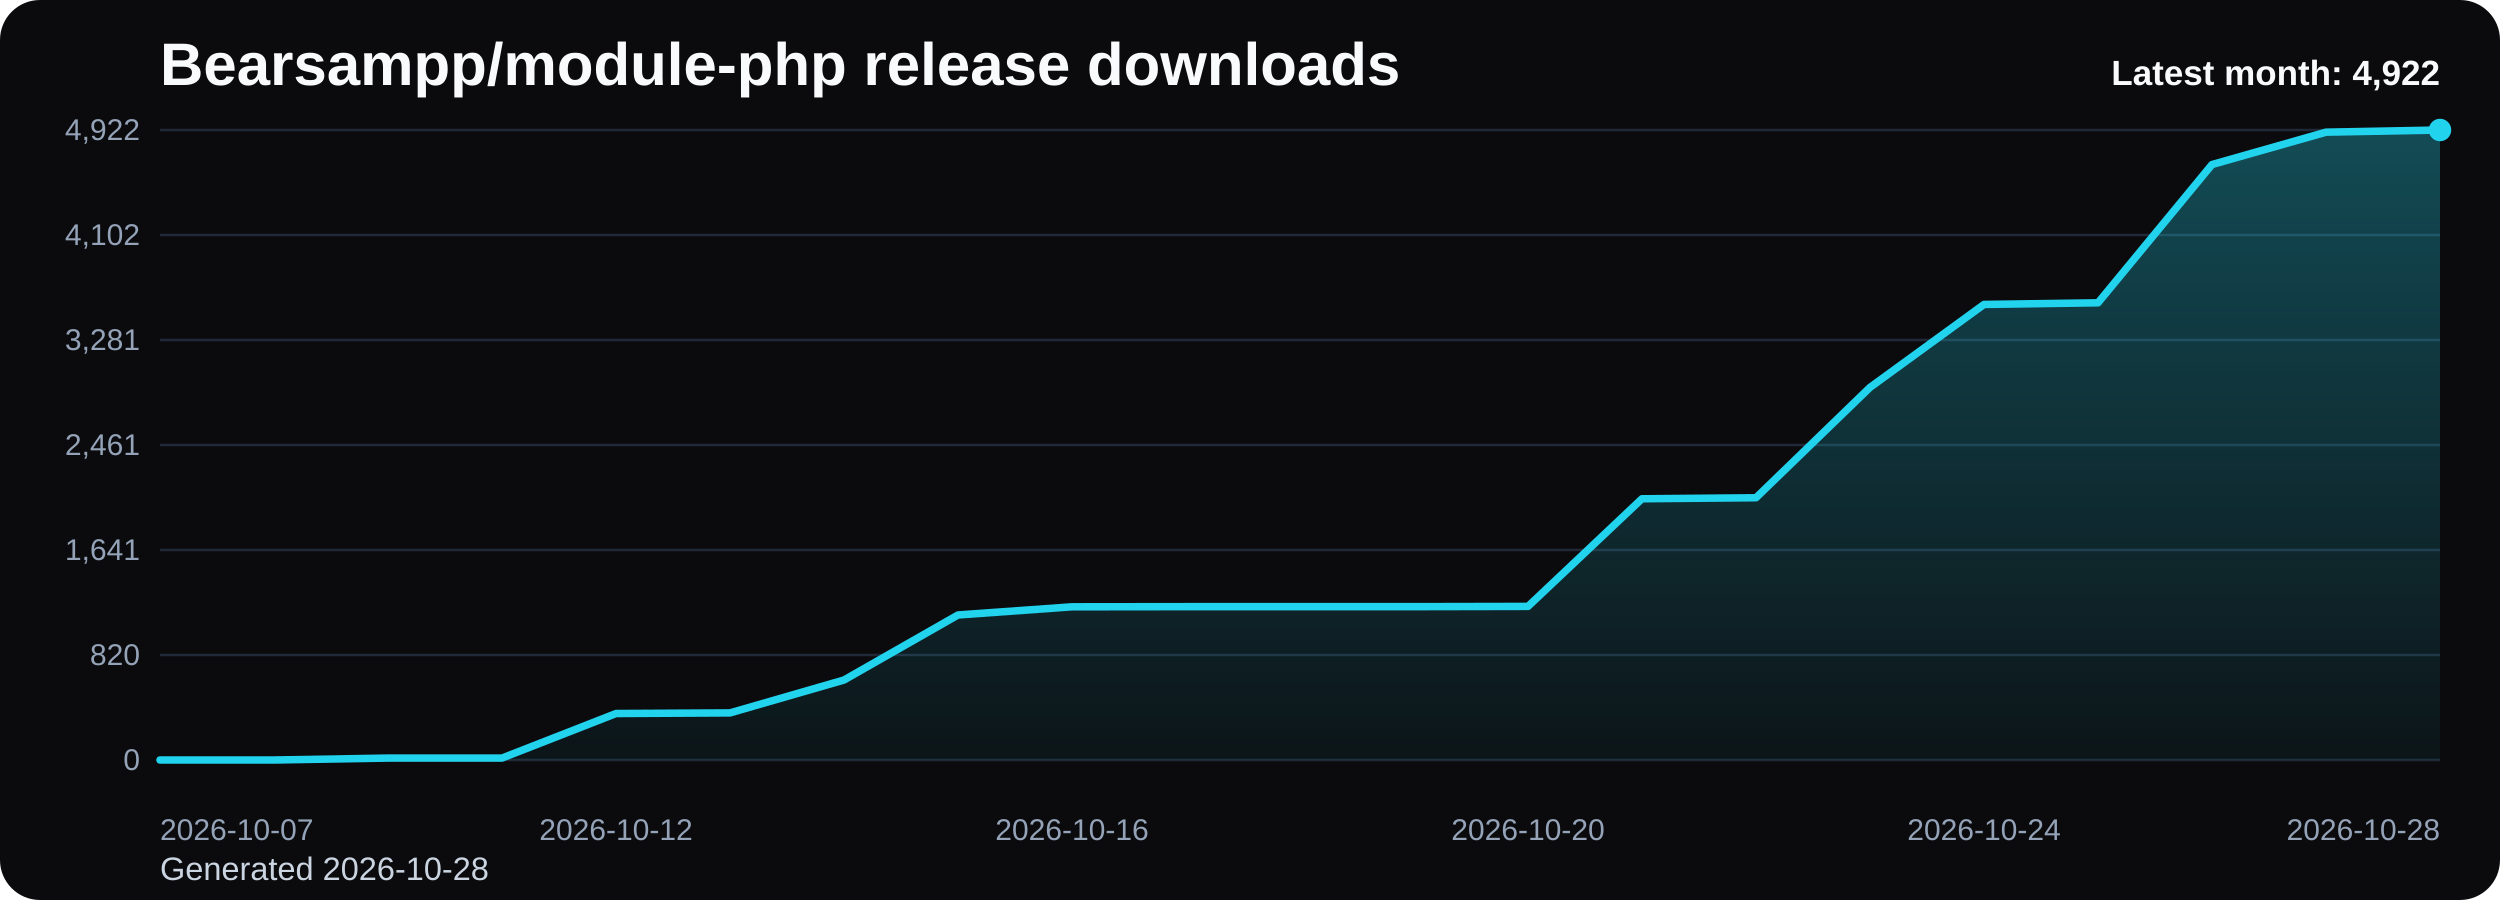
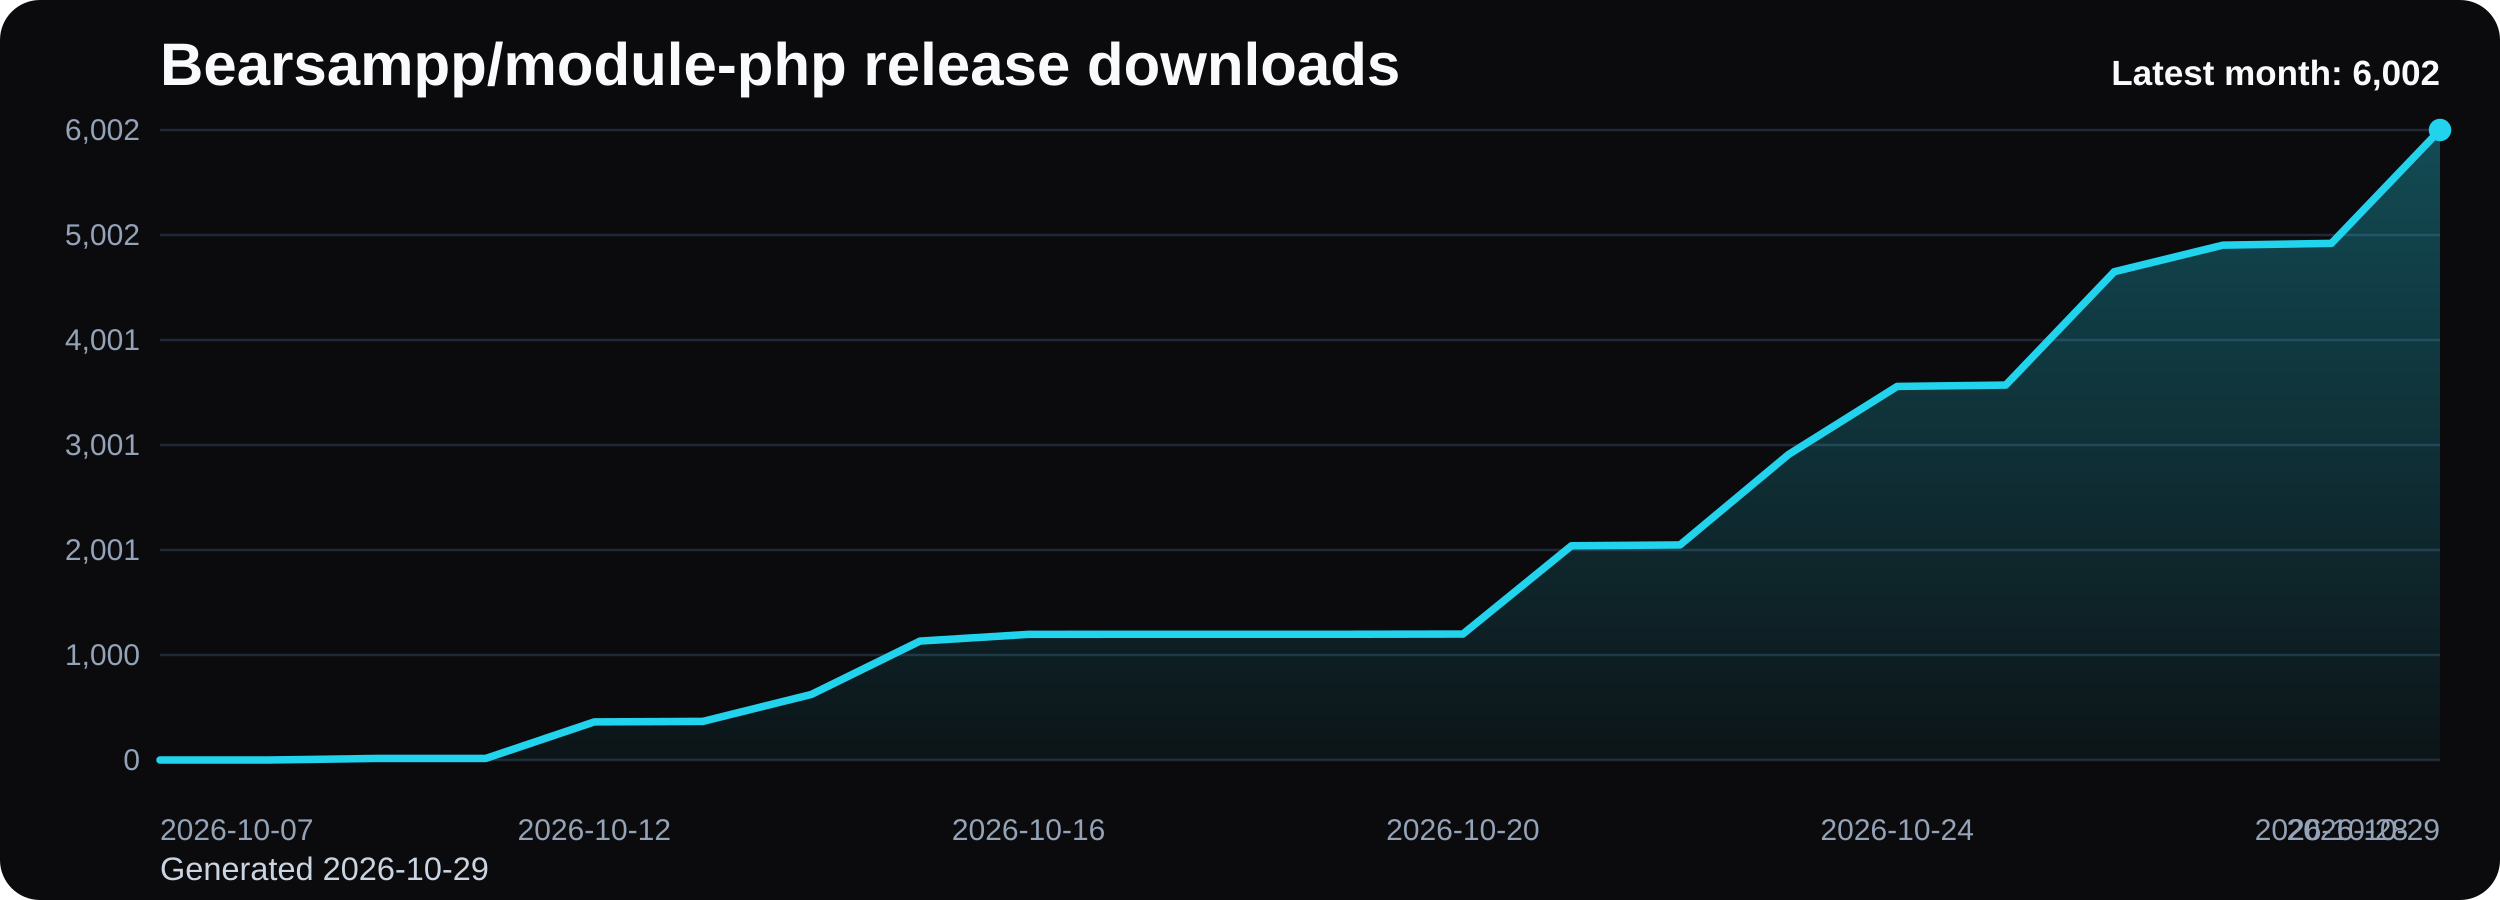
<svg xmlns="http://www.w3.org/2000/svg" viewBox="0 0 1000 360" role="img" aria-label="Bearsampp/module-php release downloads chart">
  <defs>
    <linearGradient id="fill-monthly-black" x1="0" y1="0" x2="0" y2="1">
      <stop offset="0%" stop-color="#22d3ee" stop-opacity="0.32" />
      <stop offset="100%" stop-color="#22d3ee" stop-opacity="0.05" />
    </linearGradient>
    <style>
      .bg { fill: #0b0b0d; }
      .title { font: 700 24px Arial, sans-serif; fill: #f8fafc; }
      .sub { font: 400 13px Arial, sans-serif; fill: #cbd5e1; }
      .grid { stroke: #1f2937; stroke-width: 1; }
      .axis { font: 400 12px Arial, sans-serif; fill: #94a3b8; }
      .line { fill: none; stroke: #22d3ee; stroke-width: 3; stroke-linecap: round; stroke-linejoin: round; }
      .dot { fill: #22d3ee; }
      .value { font: 600 11px Arial, sans-serif; fill: #cbd5e1; }
      .latest { font: 700 14px Arial, sans-serif; fill: #f8fafc; }
    </style>
  </defs>
  <rect class="bg" x="0" y="0" width="1000" height="360" rx="16" />
  <text class="title" x="64" y="34">Bearsampp/module-php release downloads</text>
-   <text class="sub" x="64" y="352">Generated 2026-10-28</text>
+   <text class="sub" x="64" y="352">Generated 2026-10-29</text>
  <line x1="64" y1="52.00" x2="976" y2="52.00" class="grid" />
-   <text x="56" y="56.00" text-anchor="end" class="axis">4,922</text>
+   <text x="56" y="56.00" text-anchor="end" class="axis">6,002</text>
  <line x1="64" y1="94.00" x2="976" y2="94.00" class="grid" />
-   <text x="56" y="98.00" text-anchor="end" class="axis">4,102</text>
+   <text x="56" y="98.00" text-anchor="end" class="axis">5,002</text>
  <line x1="64" y1="136.00" x2="976" y2="136.00" class="grid" />
-   <text x="56" y="140.00" text-anchor="end" class="axis">3,281</text>
+   <text x="56" y="140.00" text-anchor="end" class="axis">4,001</text>
  <line x1="64" y1="178.00" x2="976" y2="178.00" class="grid" />
-   <text x="56" y="182.00" text-anchor="end" class="axis">2,461</text>
+   <text x="56" y="182.00" text-anchor="end" class="axis">3,001</text>
  <line x1="64" y1="220.00" x2="976" y2="220.00" class="grid" />
-   <text x="56" y="224.00" text-anchor="end" class="axis">1,641</text>
+   <text x="56" y="224.00" text-anchor="end" class="axis">2,001</text>
  <line x1="64" y1="262.00" x2="976" y2="262.00" class="grid" />
-   <text x="56" y="266.00" text-anchor="end" class="axis">820</text>
+   <text x="56" y="266.00" text-anchor="end" class="axis">1,000</text>
  <line x1="64" y1="304.00" x2="976" y2="304.00" class="grid" />
  <text x="56" y="308.00" text-anchor="end" class="axis">0</text>
-   <path d="M 64.00 304 L 64.00 304.00 L 109.60 304.00 L 155.20 303.23 L 200.80 303.23 L 246.40 285.41 L 292.00 285.16 L 337.60 272.00 L 383.20 245.99 L 428.80 242.72 L 474.40 242.66 L 520.00 242.66 L 565.60 242.66 L 611.20 242.56 L 656.80 199.50 L 702.40 199.09 L 748.00 154.96 L 793.60 121.78 L 839.20 121.12 L 884.80 65.82 L 930.40 52.87 L 976.00 52.00 L 976.00 304 Z" fill="url(#fill-monthly-black)" />
-   <polyline class="line" points="64.00,304.00 109.60,304.00 155.20,303.23 200.80,303.23 246.40,285.41 292.00,285.16 337.60,272.00 383.20,245.99 428.80,242.72 474.40,242.66 520.00,242.66 565.60,242.66 611.20,242.56 656.80,199.50 702.40,199.09 748.00,154.96 793.60,121.78 839.20,121.12 884.80,65.82 930.40,52.87 976.00,52.00" />
+   <path d="M 64.00 304 L 64.00 304.00 L 107.43 304.00 L 150.86 303.37 L 194.29 303.37 L 237.71 288.76 L 281.14 288.55 L 324.57 277.76 L 368.00 256.43 L 411.43 253.74 L 454.86 253.70 L 498.29 253.70 L 541.71 253.70 L 585.14 253.62 L 628.57 218.31 L 672.00 217.97 L 715.43 181.78 L 758.86 154.57 L 802.29 154.03 L 845.71 108.68 L 889.14 98.06 L 932.57 97.34 L 976.00 52.00 L 976.00 304 Z" fill="url(#fill-monthly-black)" />
+   <polyline class="line" points="64.00,304.00 107.43,304.00 150.86,303.37 194.29,303.37 237.71,288.76 281.14,288.55 324.57,277.76 368.00,256.43 411.43,253.74 454.86,253.70 498.29,253.70 541.71,253.70 585.14,253.62 628.57,218.31 672.00,217.97 715.43,181.78 758.86,154.57 802.29,154.03 845.71,108.68 889.14,98.06 932.57,97.34 976.00,52.00" />
  <circle class="dot" cx="976.00" cy="52.00" r="4.5" />
  <text class="axis" x="64.00" y="336" text-anchor="start">2026-10-07</text>
-   <text class="axis" x="246.40" y="336" text-anchor="middle">2026-10-12</text>
-   <text class="axis" x="428.80" y="336" text-anchor="middle">2026-10-16</text>
-   <text class="axis" x="611.20" y="336" text-anchor="middle">2026-10-20</text>
-   <text class="axis" x="793.60" y="336" text-anchor="middle">2026-10-24</text>
-   <text class="axis" x="976.00" y="336" text-anchor="end">2026-10-28</text>
-   <text class="latest" x="976" y="34" text-anchor="end">Latest month: 4,922</text>
+   <text class="axis" x="237.71" y="336" text-anchor="middle">2026-10-12</text>
+   <text class="axis" x="411.43" y="336" text-anchor="middle">2026-10-16</text>
+   <text class="axis" x="585.14" y="336" text-anchor="middle">2026-10-20</text>
+   <text class="axis" x="758.86" y="336" text-anchor="middle">2026-10-24</text>
+   <text class="axis" x="932.57" y="336" text-anchor="middle">2026-10-28</text>
+   <text class="axis" x="976.00" y="336" text-anchor="end">2026-10-29</text>
+   <text class="latest" x="976" y="34" text-anchor="end">Latest month: 6,002</text>
</svg>
